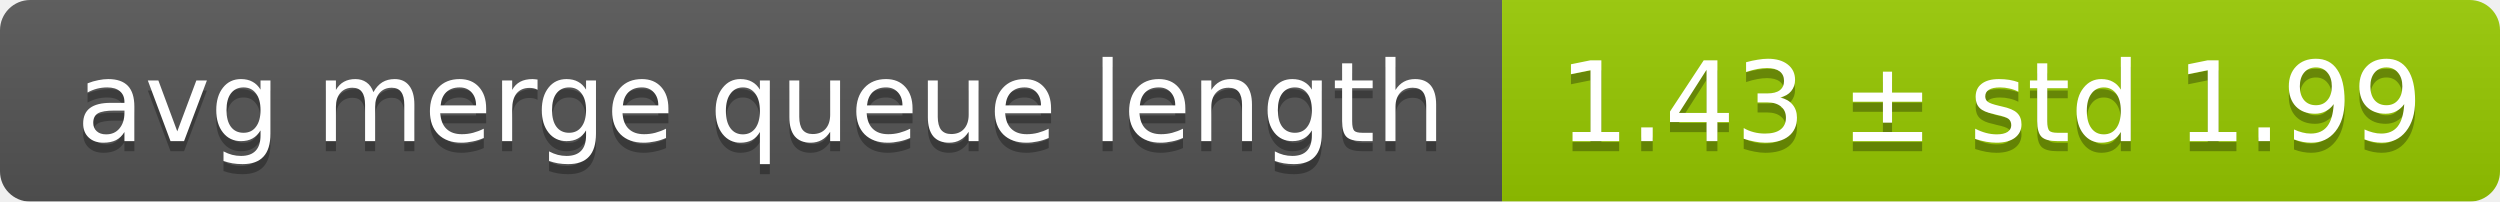
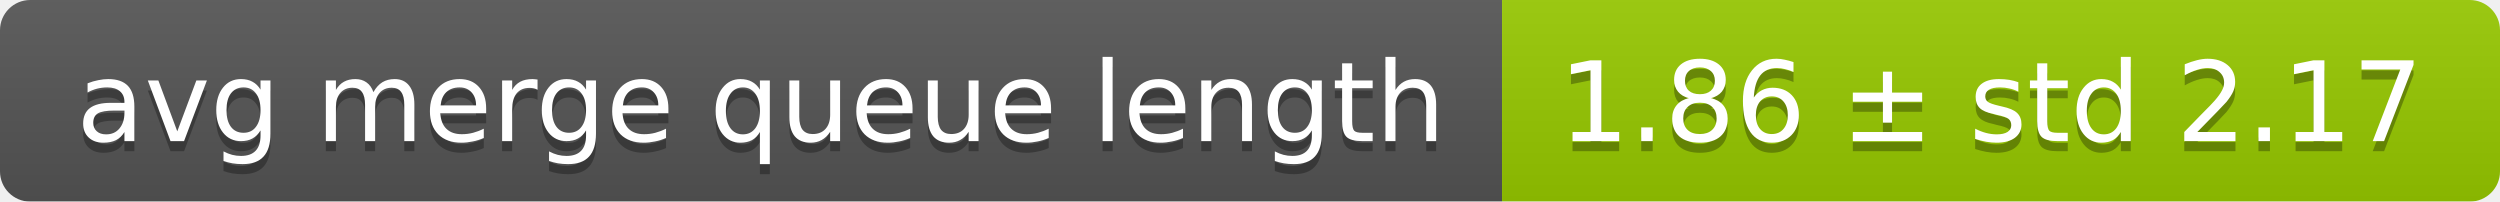
<svg xmlns="http://www.w3.org/2000/svg" width="248" height="20">
  <linearGradient id="smooth" x2="0" y2="100%">
    <stop offset="0" stop-color="#bbb" stop-opacity=".1" />
    <stop offset="1" stop-opacity=".1" />
  </linearGradient>
  <mask id="round">
    <rect width="248" height="20" rx="3" fill="#fff" />
  </mask>
  <g mask="url(#round)">
    <rect width="149" height="20" fill="#555" />
    <rect x="149" width="99" height="20" fill="#97ca00" />
    <rect width="248" height="20" fill="url(#smooth)" />
  </g>
  <g fill="#fff" text-anchor="middle" font-family="DejaVu Sans,Verdana,Geneva,sans-serif" font-size="11">
    <text x="75.5" y="15" fill="#010101" fill-opacity=".3">avg merge queue length</text>
    <text x="75.5" y="14">avg merge queue length</text>
-     <text x="197.5" y="15" fill="#010101" fill-opacity=".3">1.43 ± std 1.99</text>
-     <text x="197.5" y="14">1.43 ± std 1.99</text>
+     <text x="197.5" y="15" fill="#010101" fill-opacity=".3">1.86 ± std 2.17</text>
+     <text x="197.5" y="14">1.86 ± std 2.17</text>
  </g>
</svg>
